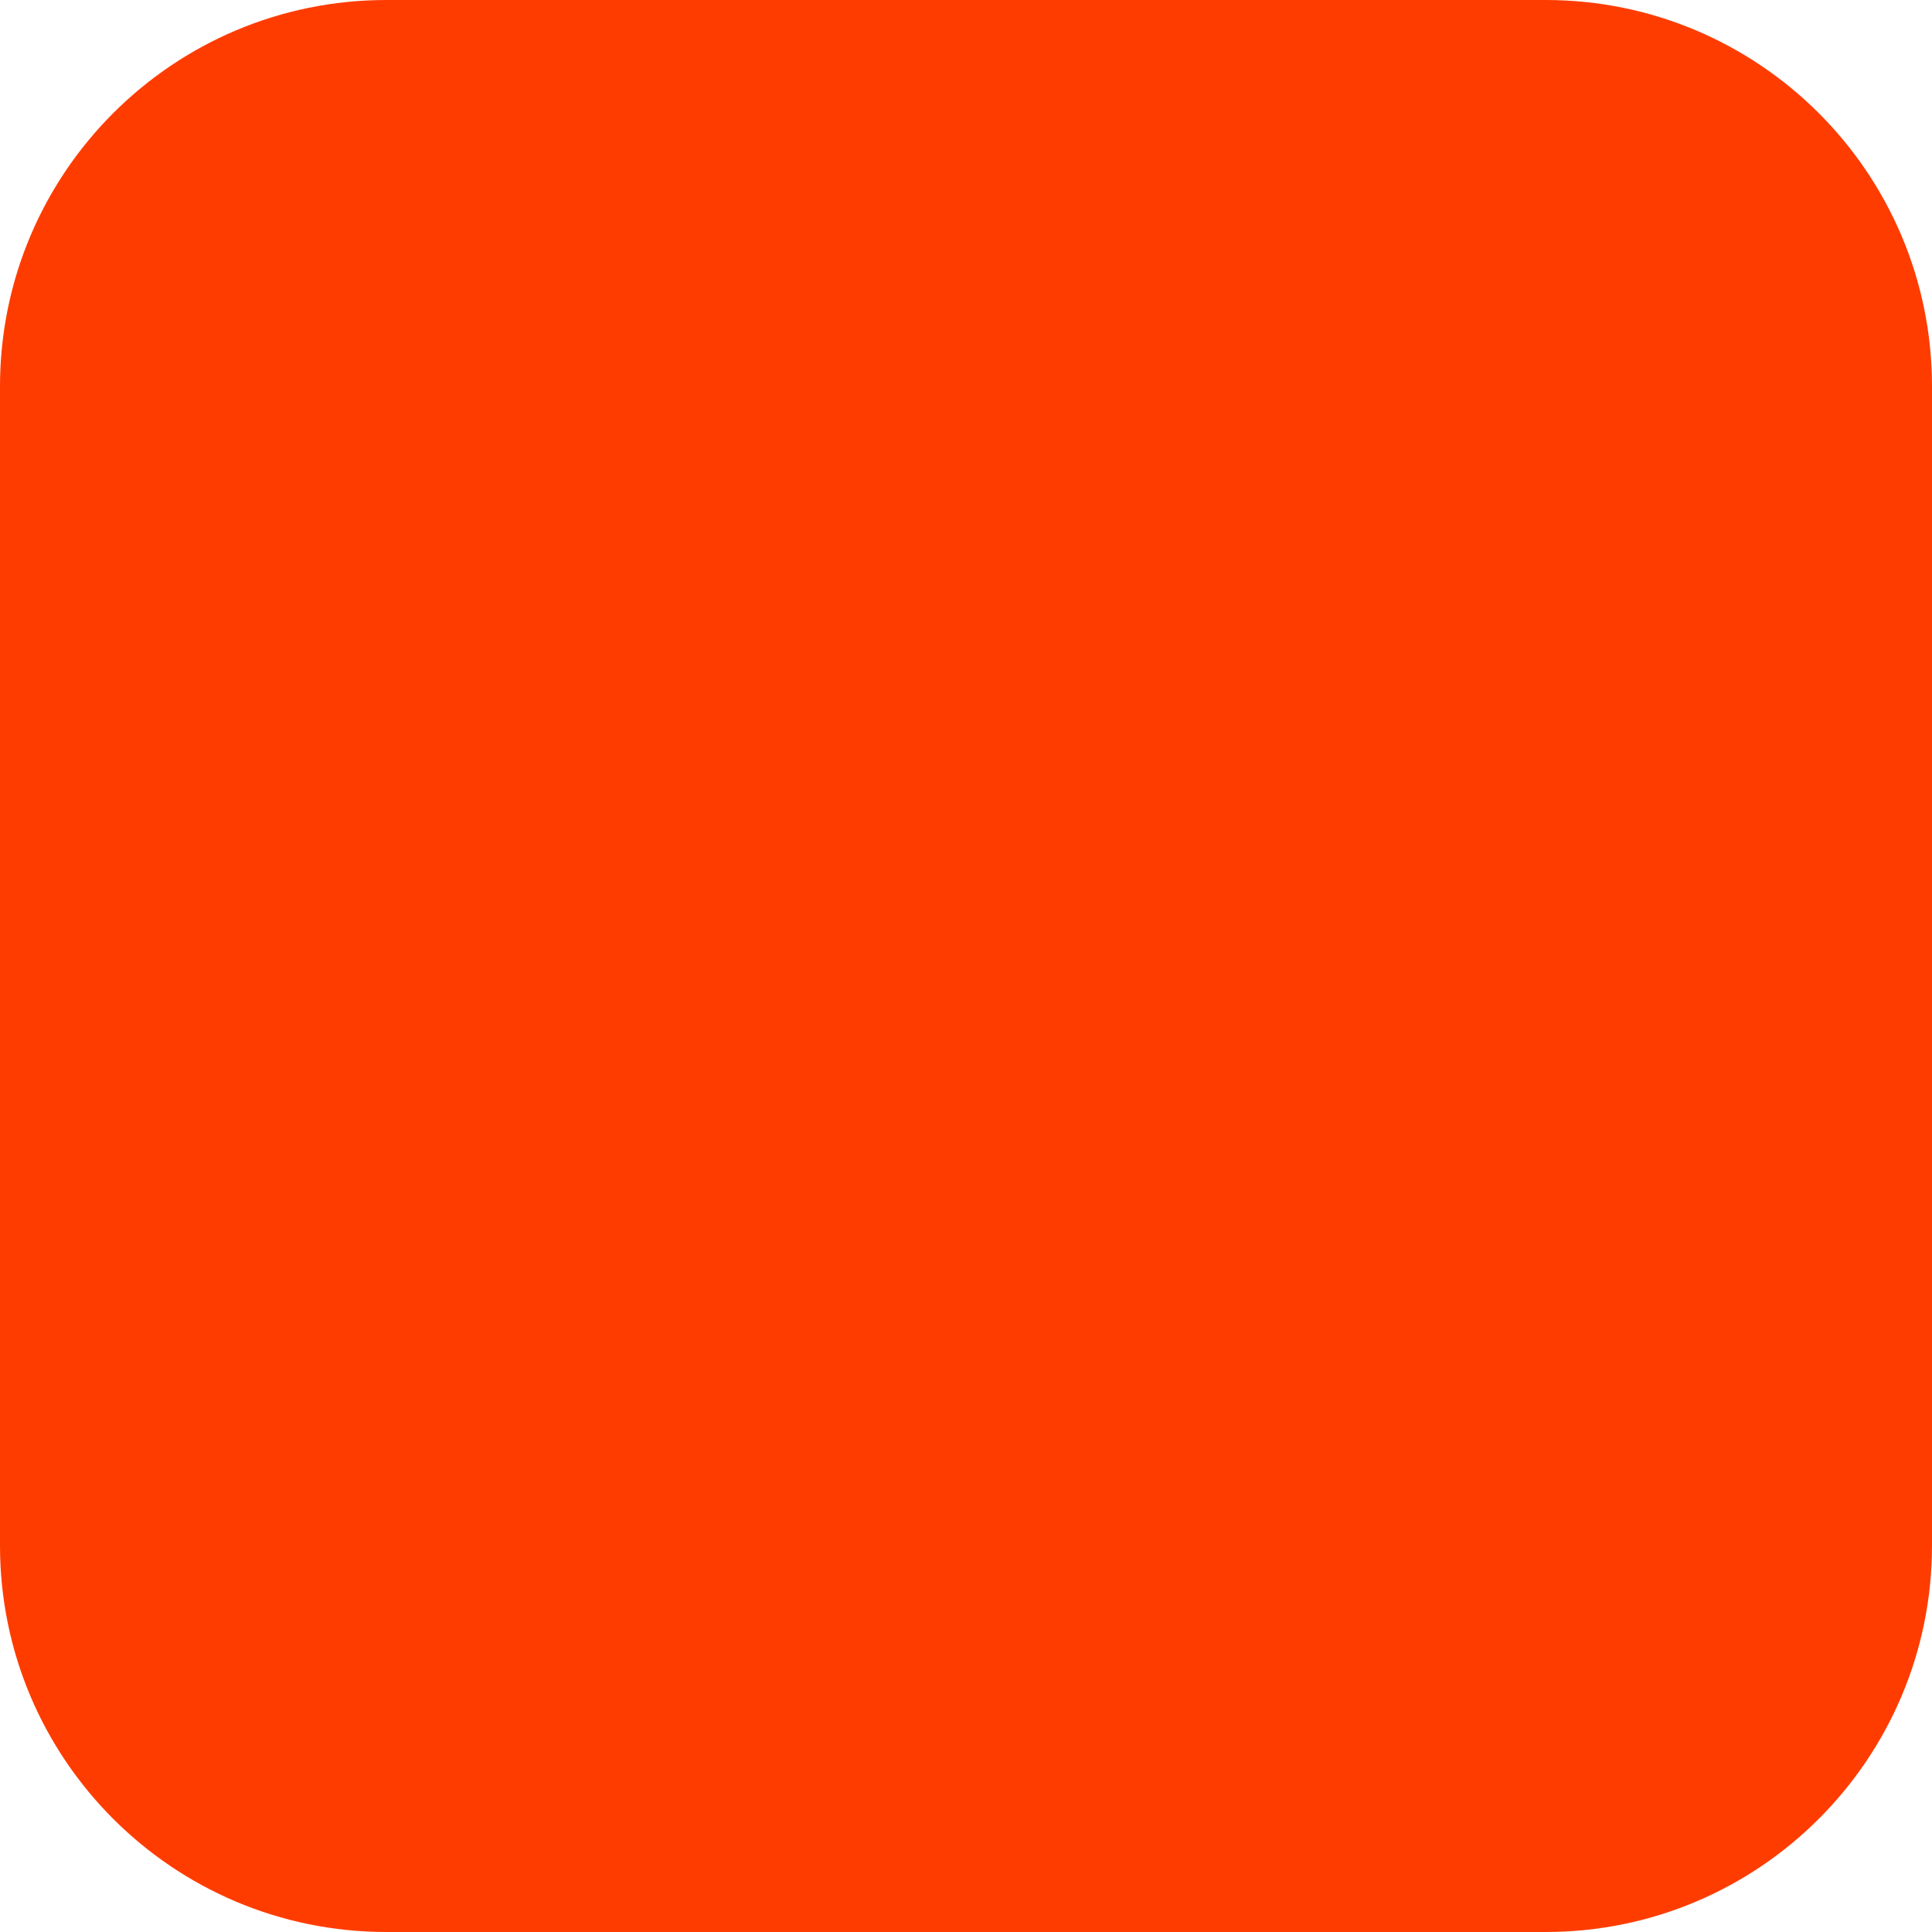
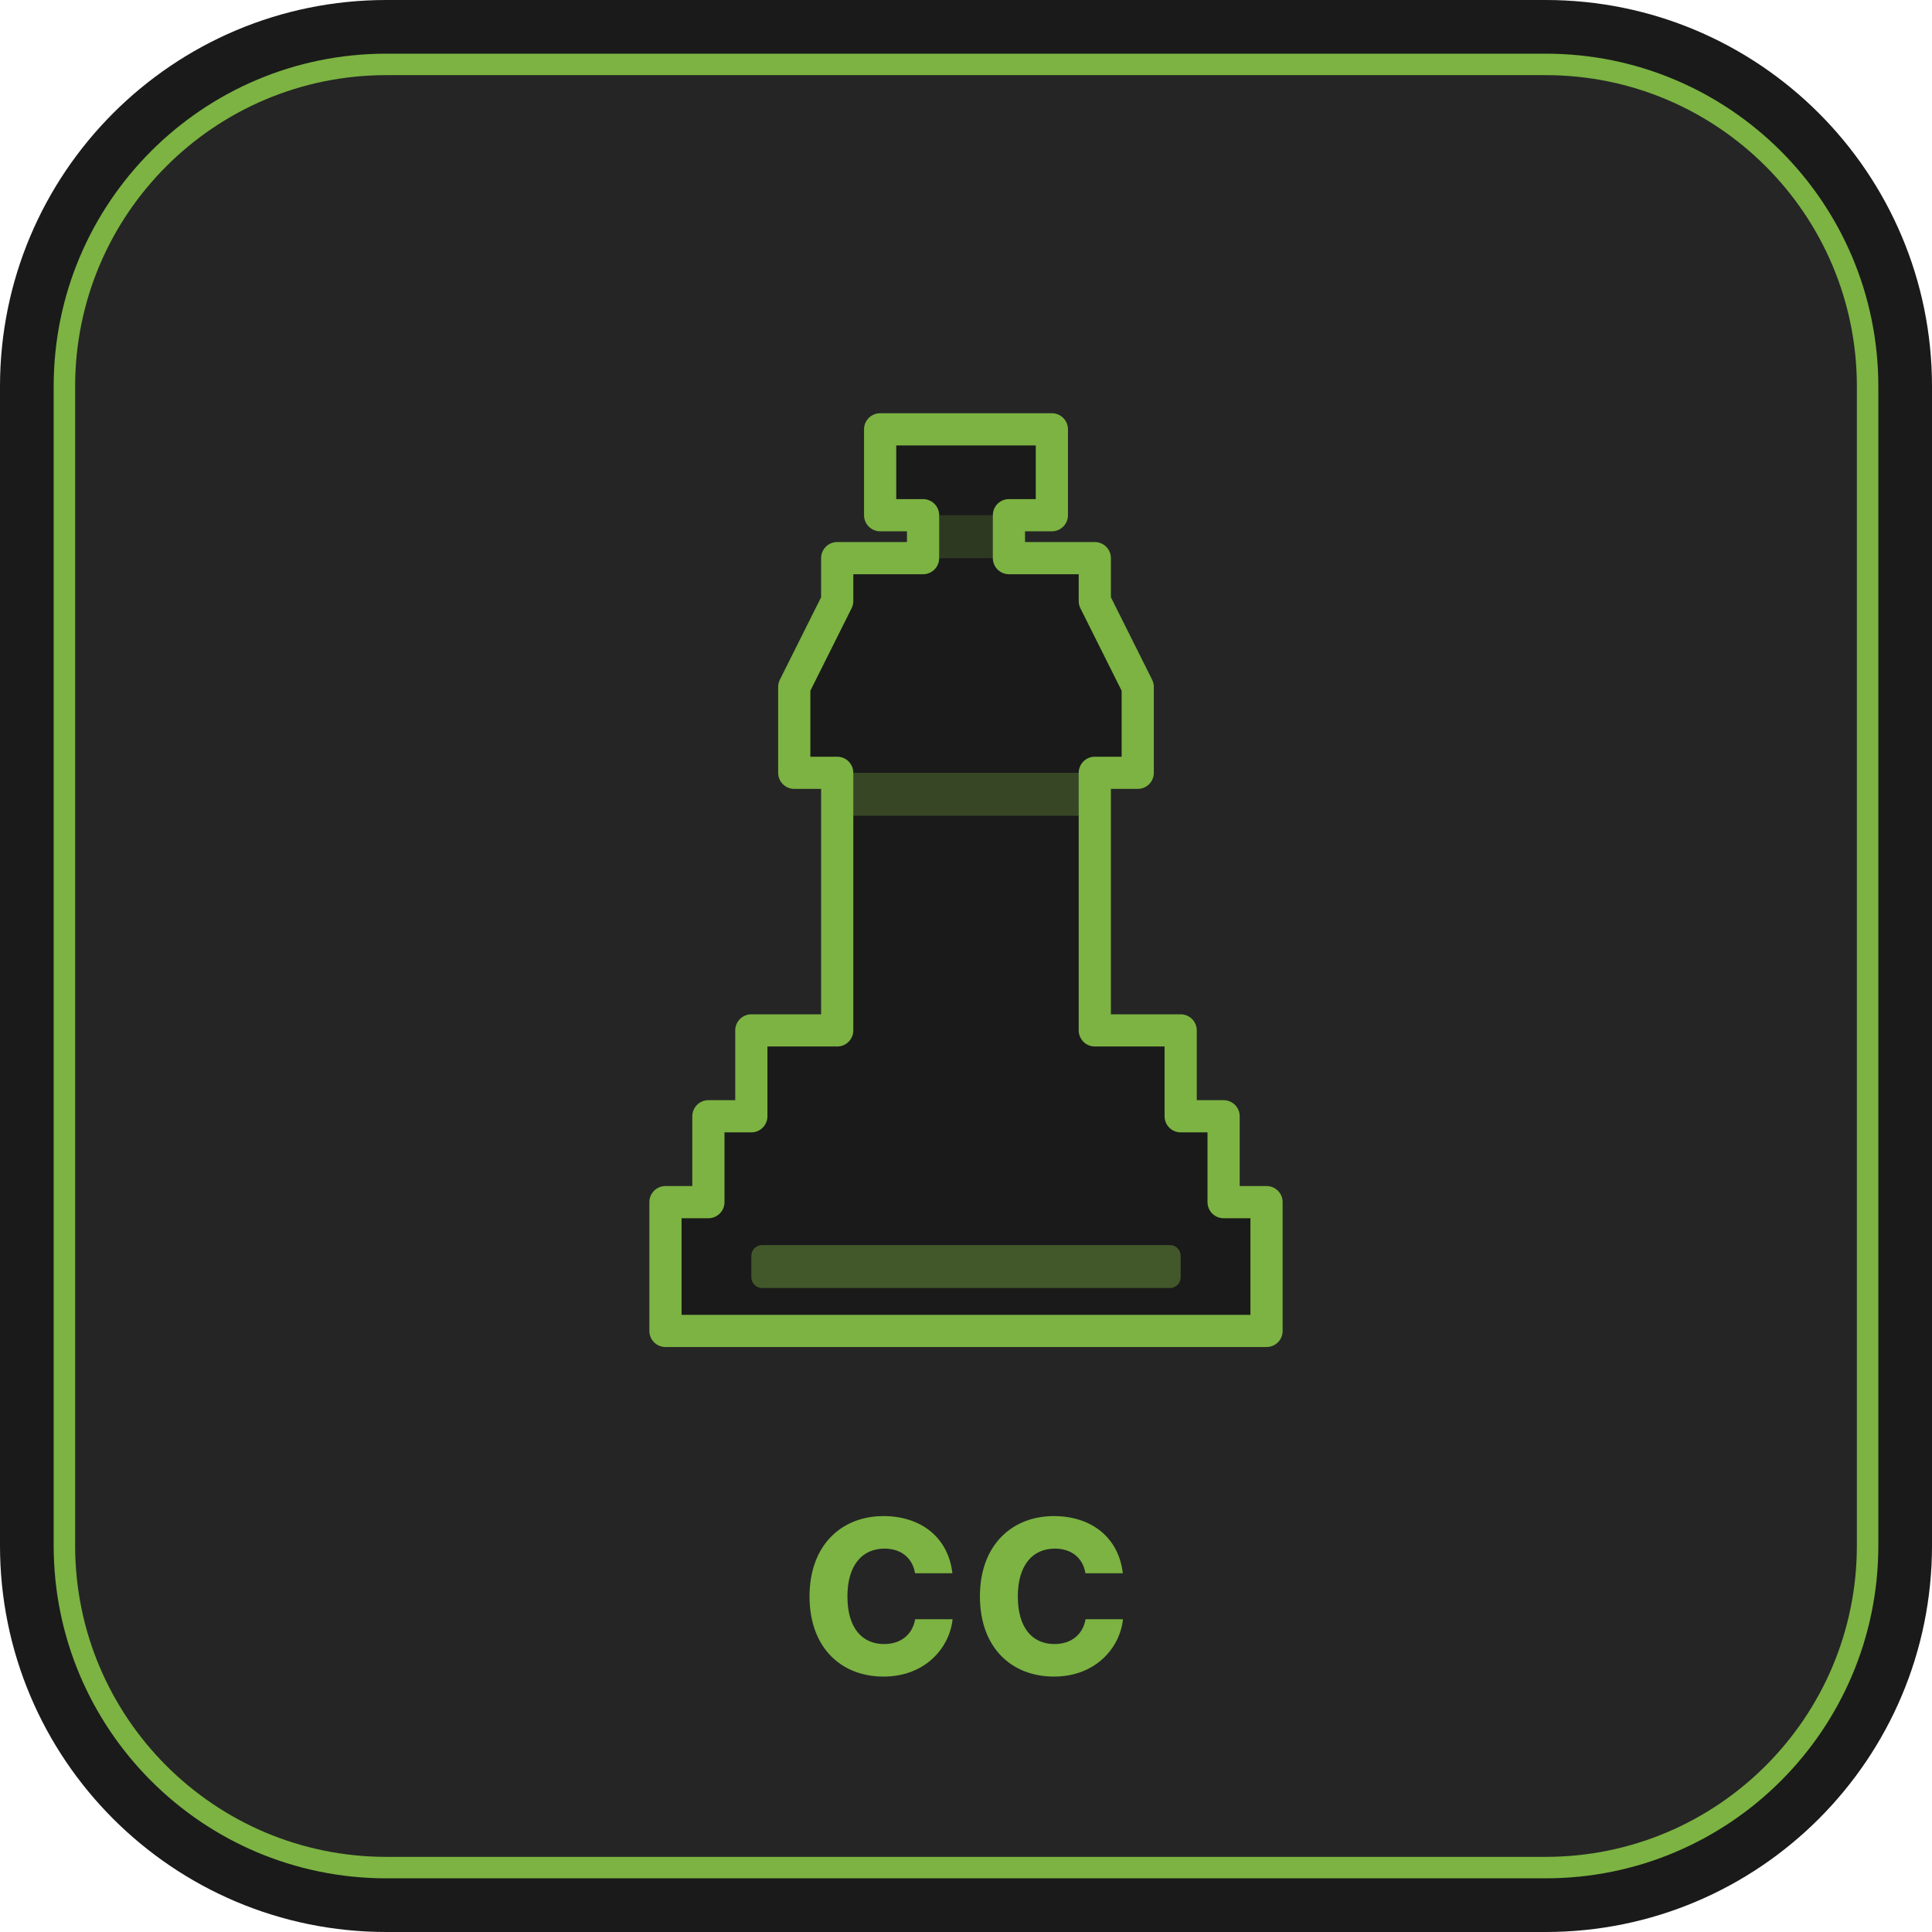
<svg xmlns="http://www.w3.org/2000/svg" width="180" height="180" viewBox="0 0 180 180" fill="none">
-   <rect width="180" height="180" rx="36" fill="#FF3C00" />
+   <rect width="180" height="180" rx="36" fill="#1a1a1a" />
+   <rect x="6" y="6" width="168" height="168" rx="30" fill="#252525" stroke="#7cb342" stroke-width="2" />
+   <g transform="translate(90,88) scale(1)">
+     <path d="M-8,-48 L-8,-40 L-4,-40 L-4,-36 L-12,-36 L-12,-32 L-16,-24 L-16,-16 L-12,-16 L-12,8 L-20,8 L-20,16 L-24,16 L-24,24 L-28,24 L-28,36 L28,36 L28,24 L24,24 L24,16 L20,16 L20,8 L12,8 L12,-16 L16,-16 L16,-24 L12,-32 L12,-36 L4,-36 L4,-40 L8,-40 L8,-48 Z" fill="#1a1a1a" stroke="#7cb342" stroke-width="3" stroke-linejoin="round" />
+     <rect x="-20" y="28" width="40" height="4" rx="1" fill="#7cb342" opacity="0.4" />
+     <rect x="-12" y="-16" width="24" height="4" rx="1" fill="#7cb342" opacity="0.3" />
+     <path d="M-4,-40 L-4,-36 L4,-36 L4,-40" fill="#7cb342" opacity="0.2" />
+   </g>
+   <text x="90" y="156" text-anchor="middle" font-family="Inter,system-ui,sans-serif" font-size="20" font-weight="800" fill="#7cb342" letter-spacing="1">CC</text>
</svg>
